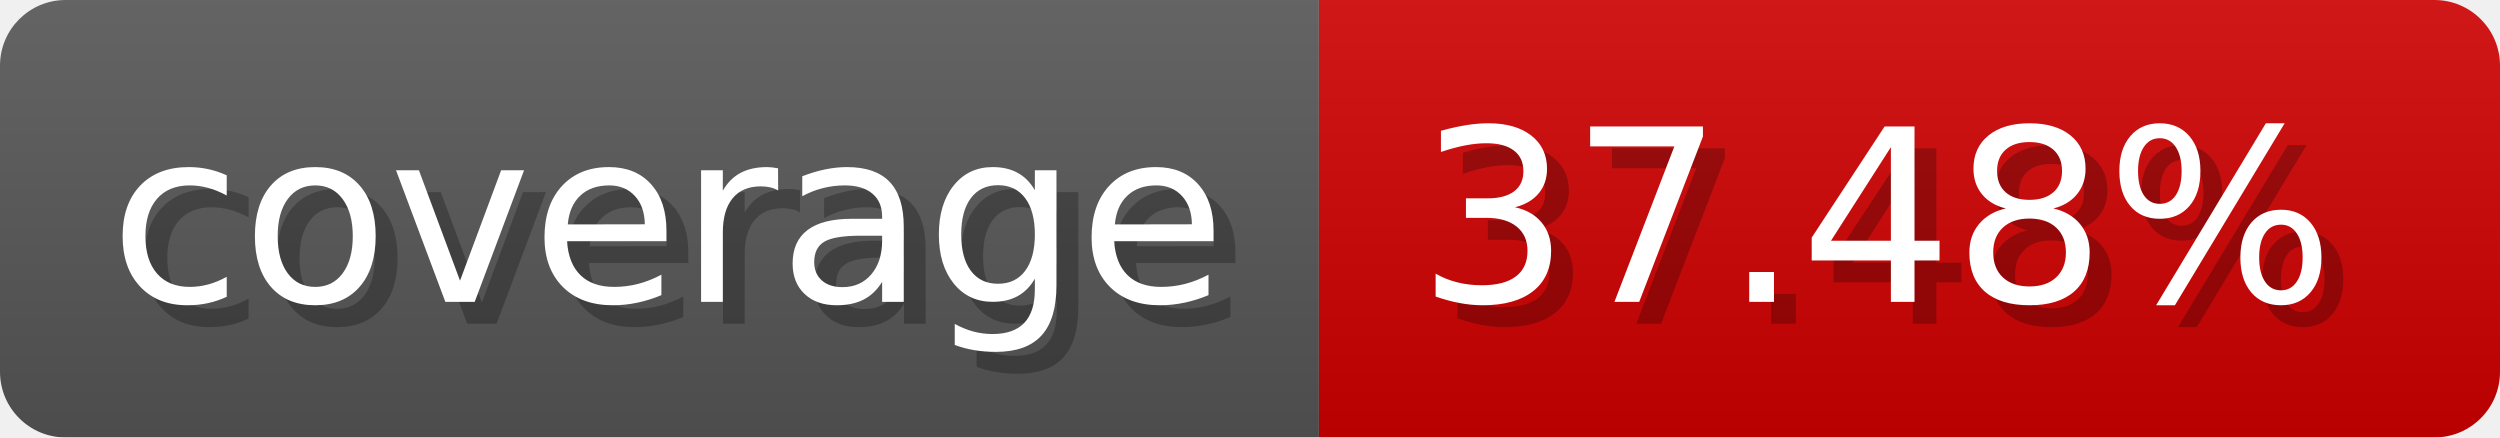
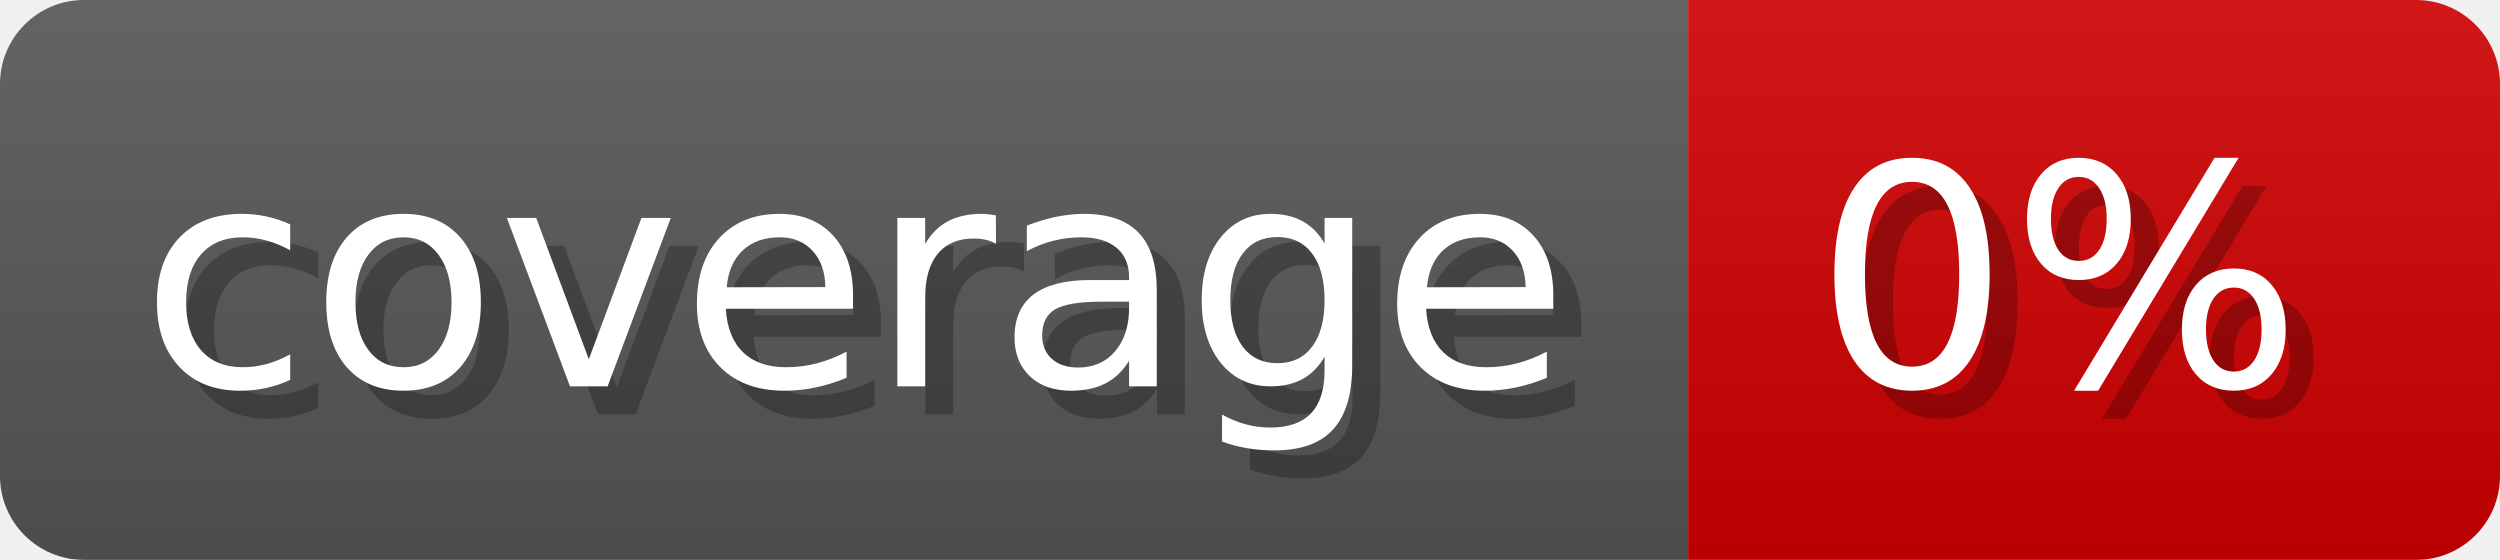
- <svg xmlns="http://www.w3.org/2000/svg" width="114.3" height="20" viewBox="0 0 1143 200" role="img" aria-label="coverage: 37.48%">
+ <svg xmlns="http://www.w3.org/2000/svg" width="89.3" height="20" viewBox="0 0 893 200" role="img" aria-label="coverage: 0%">
  <linearGradient id="a" x2="0" y2="100%">
    <stop offset="0" stop-opacity=".1" stop-color="#EEE" />
    <stop offset="1" stop-opacity=".1" />
  </linearGradient>
  <mask id="m">
-     <rect width="1143" height="200" rx="30" fill="#FFF" />
+     <rect width="893" height="200" rx="30" fill="#FFF" />
  </mask>
  <g mask="url(#m)">
    <rect width="603" height="200" fill="#555" />
-     <rect width="540" height="200" fill="#ce0000" x="603" />
-     <rect width="1143" height="200" fill="url(#a)" />
+     <rect width="290" height="200" fill="#ce0000" x="603" />
+     <rect width="893" height="200" fill="url(#a)" />
  </g>
  <g aria-hidden="true" fill="#fff" text-anchor="start" font-family="Verdana,DejaVu Sans,sans-serif" font-size="110">
    <text x="60" y="148" textLength="503" fill="#000" opacity="0.25">coverage</text>
    <text x="50" y="138" textLength="503">coverage</text>
-     <text x="658" y="148" textLength="440" fill="#000" opacity="0.25">37.48%</text>
-     <text x="648" y="138" textLength="440">37.48%</text>
+     <text x="658" y="148" textLength="190" fill="#000" opacity="0.25">0%</text>
+     <text x="648" y="138" textLength="190">0%</text>
  </g>
</svg>
